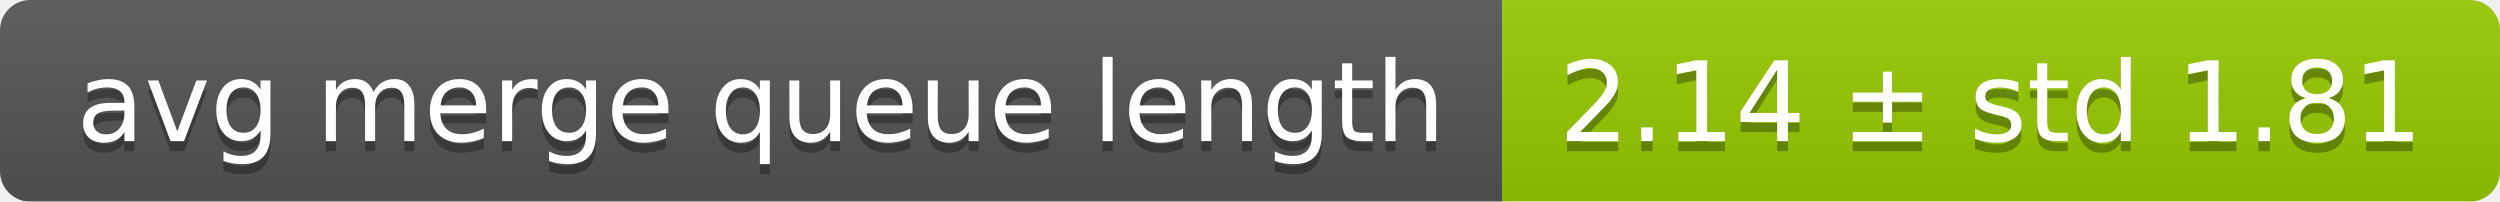
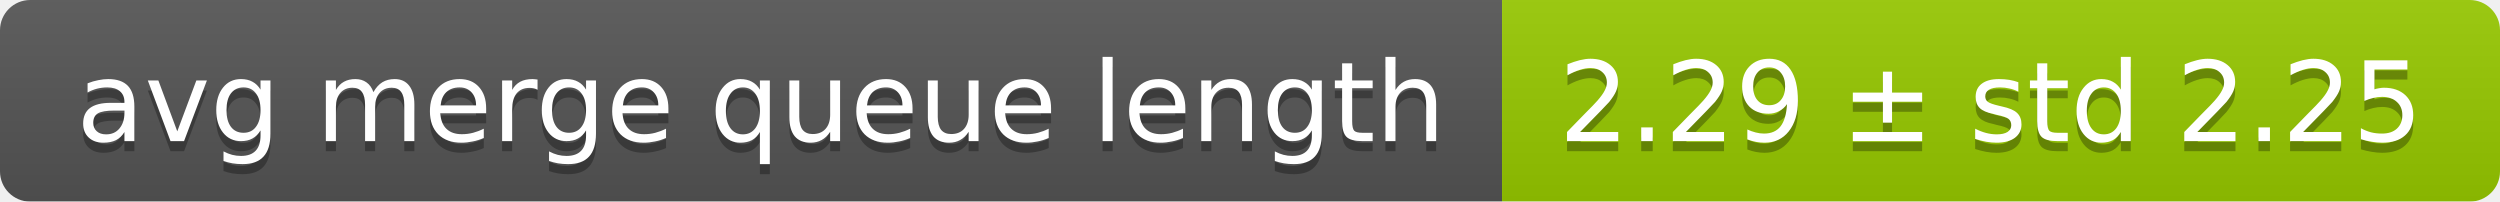
<svg xmlns="http://www.w3.org/2000/svg" width="248" height="20">
  <linearGradient id="smooth" x2="0" y2="100%">
    <stop offset="0" stop-color="#bbb" stop-opacity=".1" />
    <stop offset="1" stop-opacity=".1" />
  </linearGradient>
  <mask id="round">
    <rect width="248" height="20" rx="3" fill="#fff" />
  </mask>
  <g mask="url(#round)">
    <rect width="149" height="20" fill="#555" />
    <rect x="149" width="99" height="20" fill="#97ca00" />
    <rect width="248" height="20" fill="url(#smooth)" />
  </g>
  <g fill="#fff" text-anchor="middle" font-family="DejaVu Sans,Verdana,Geneva,sans-serif" font-size="11">
    <text x="75.5" y="15" fill="#010101" fill-opacity=".3">avg merge queue length</text>
    <text x="75.5" y="14">avg merge queue length</text>
-     <text x="197.5" y="15" fill="#010101" fill-opacity=".3">2.14 ± std 1.81</text>
-     <text x="197.5" y="14">2.14 ± std 1.81</text>
+     <text x="197.5" y="15" fill="#010101" fill-opacity=".3">2.29 ± std 2.25</text>
+     <text x="197.5" y="14">2.29 ± std 2.25</text>
  </g>
</svg>
